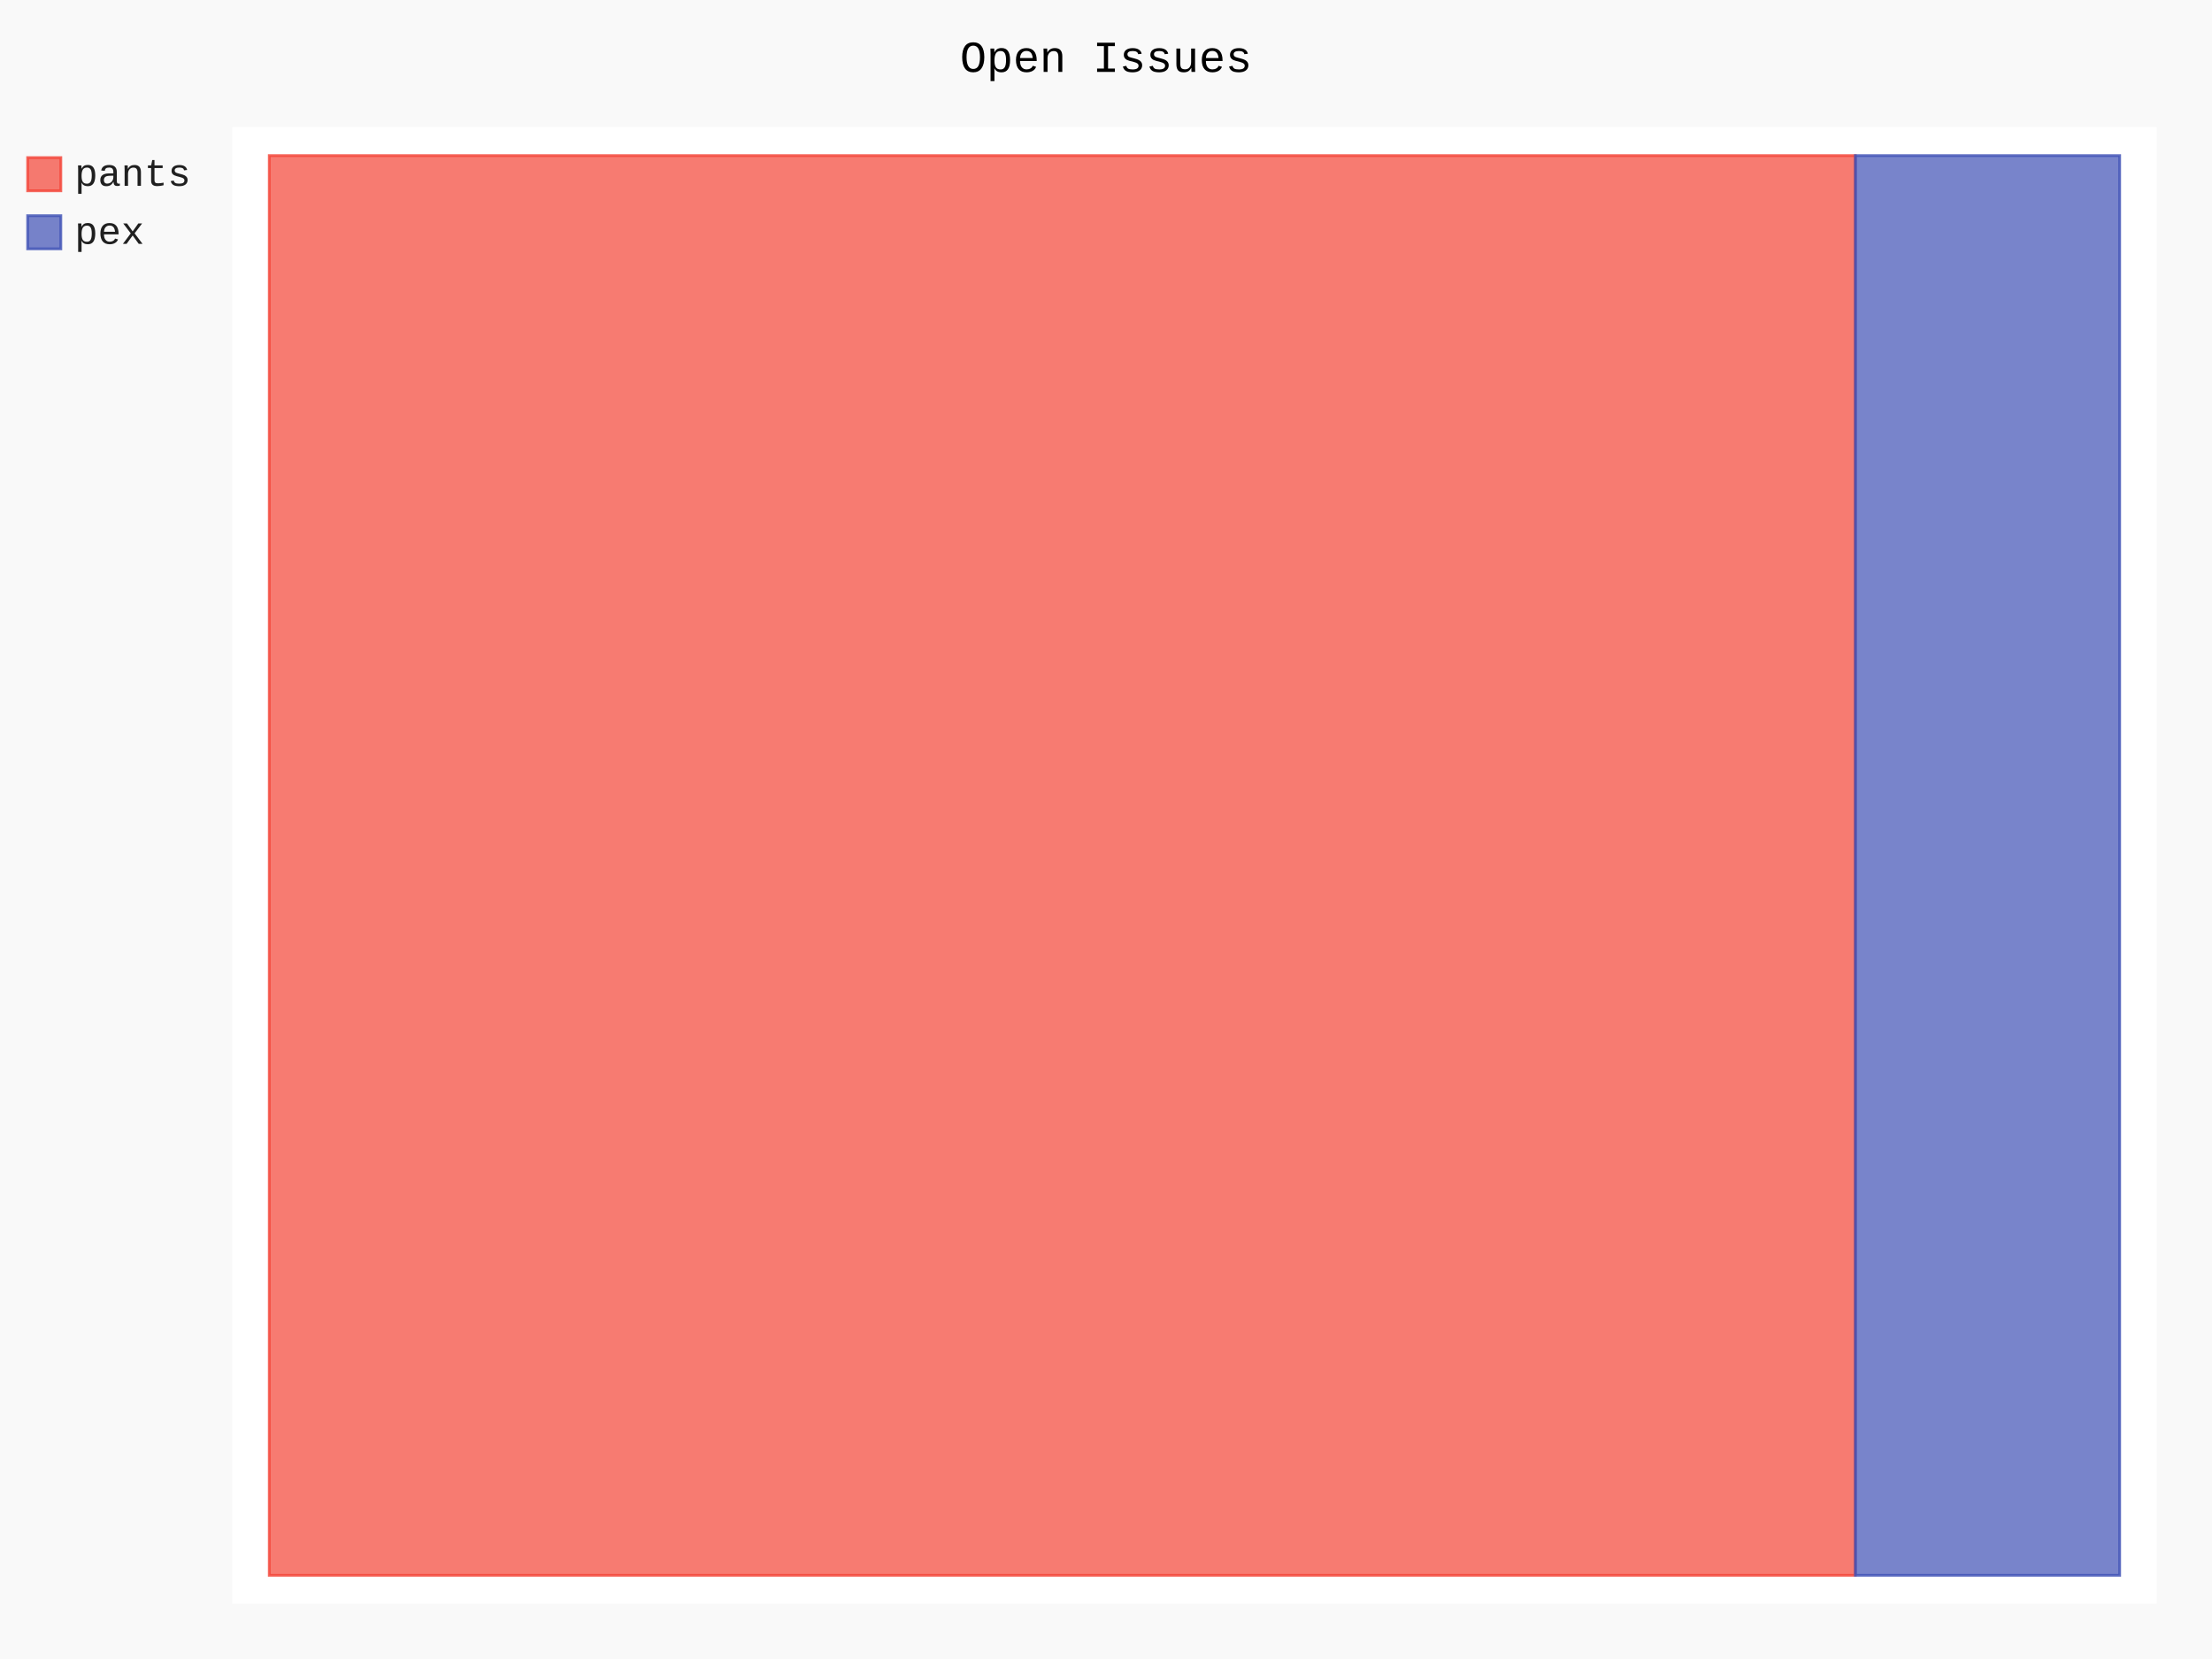
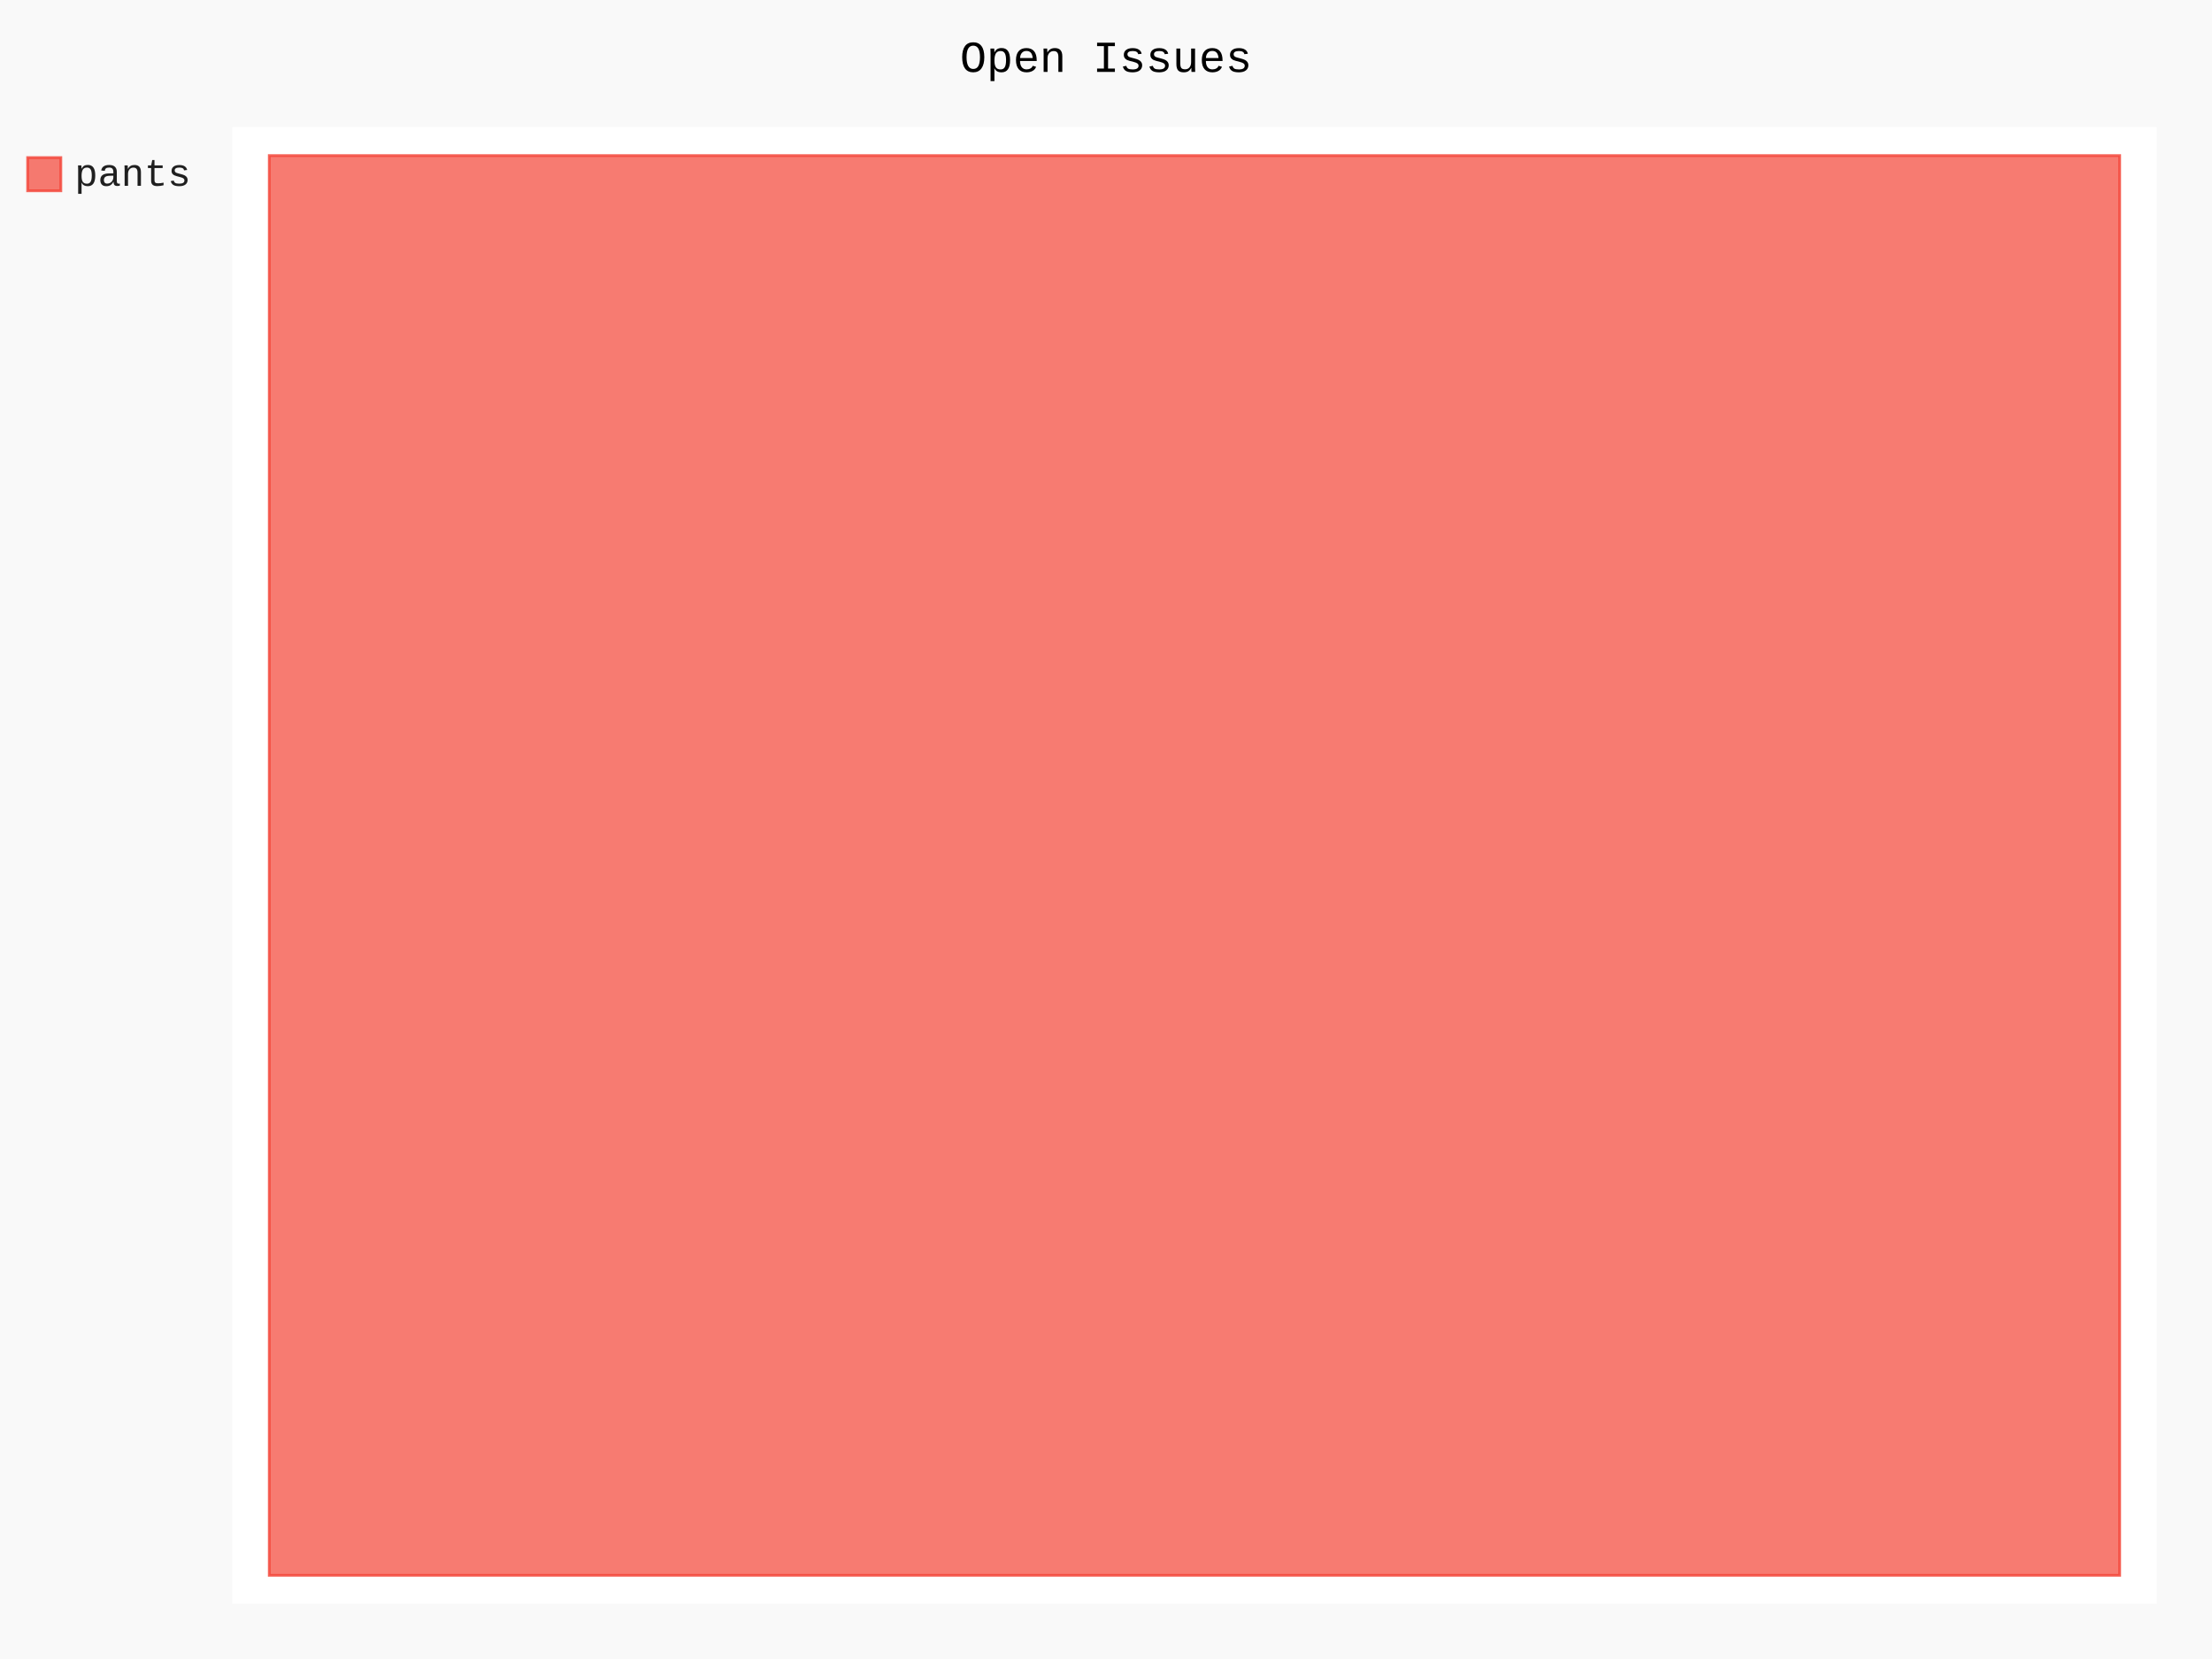
- <svg xmlns="http://www.w3.org/2000/svg" class="pygal-chart" id="chart-94d4acec-bf09-4a04-8a7a-3f6449d00c0a" viewBox="0 0 800 600">
+ <svg xmlns="http://www.w3.org/2000/svg" class="pygal-chart" id="chart-e82a28a9-8f66-4b94-8f42-9d2f54028f0e" viewBox="0 0 800 600">
  <defs>
-     <style type="text/css">#chart-94d4acec-bf09-4a04-8a7a-3f6449d00c0a{-webkit-user-select:none;-webkit-font-smoothing:antialiased;font-family:Consolas,"Liberation Mono",Menlo,Courier,monospace}#chart-94d4acec-bf09-4a04-8a7a-3f6449d00c0a .title{font-family:Consolas,"Liberation Mono",Menlo,Courier,monospace;font-size:16px}#chart-94d4acec-bf09-4a04-8a7a-3f6449d00c0a .legends .legend text{font-family:Consolas,"Liberation Mono",Menlo,Courier,monospace;font-size:14px}#chart-94d4acec-bf09-4a04-8a7a-3f6449d00c0a .axis text{font-family:Consolas,"Liberation Mono",Menlo,Courier,monospace;font-size:10px}#chart-94d4acec-bf09-4a04-8a7a-3f6449d00c0a .axis text.major{font-family:Consolas,"Liberation Mono",Menlo,Courier,monospace;font-size:10px}#chart-94d4acec-bf09-4a04-8a7a-3f6449d00c0a .text-overlay text.value{font-family:Consolas,"Liberation Mono",Menlo,Courier,monospace;font-size:16px}#chart-94d4acec-bf09-4a04-8a7a-3f6449d00c0a .text-overlay text.label{font-family:Consolas,"Liberation Mono",Menlo,Courier,monospace;font-size:10px}#chart-94d4acec-bf09-4a04-8a7a-3f6449d00c0a .tooltip{font-family:Consolas,"Liberation Mono",Menlo,Courier,monospace;font-size:14px}#chart-94d4acec-bf09-4a04-8a7a-3f6449d00c0a text.no_data{font-family:Consolas,"Liberation Mono",Menlo,Courier,monospace;font-size:64px}
- #chart-94d4acec-bf09-4a04-8a7a-3f6449d00c0a{background-color:rgba(249,249,249,1)}#chart-94d4acec-bf09-4a04-8a7a-3f6449d00c0a path,#chart-94d4acec-bf09-4a04-8a7a-3f6449d00c0a line,#chart-94d4acec-bf09-4a04-8a7a-3f6449d00c0a rect,#chart-94d4acec-bf09-4a04-8a7a-3f6449d00c0a circle{-webkit-transition:150ms;-moz-transition:150ms;transition:150ms}#chart-94d4acec-bf09-4a04-8a7a-3f6449d00c0a .graph &gt; .background{fill:rgba(249,249,249,1)}#chart-94d4acec-bf09-4a04-8a7a-3f6449d00c0a .plot &gt; .background{fill:rgba(255,255,255,1)}#chart-94d4acec-bf09-4a04-8a7a-3f6449d00c0a .graph{fill:rgba(0,0,0,.87)}#chart-94d4acec-bf09-4a04-8a7a-3f6449d00c0a text.no_data{fill:rgba(0,0,0,1)}#chart-94d4acec-bf09-4a04-8a7a-3f6449d00c0a .title{fill:rgba(0,0,0,1)}#chart-94d4acec-bf09-4a04-8a7a-3f6449d00c0a .legends .legend text{fill:rgba(0,0,0,.87)}#chart-94d4acec-bf09-4a04-8a7a-3f6449d00c0a .legends .legend:hover text{fill:rgba(0,0,0,1)}#chart-94d4acec-bf09-4a04-8a7a-3f6449d00c0a .axis .line{stroke:rgba(0,0,0,1)}#chart-94d4acec-bf09-4a04-8a7a-3f6449d00c0a .axis .guide.line{stroke:rgba(0,0,0,.54)}#chart-94d4acec-bf09-4a04-8a7a-3f6449d00c0a .axis .major.line{stroke:rgba(0,0,0,.87)}#chart-94d4acec-bf09-4a04-8a7a-3f6449d00c0a .axis text.major{fill:rgba(0,0,0,1)}#chart-94d4acec-bf09-4a04-8a7a-3f6449d00c0a .axis.y .guides:hover .guide.line,#chart-94d4acec-bf09-4a04-8a7a-3f6449d00c0a .line-graph .axis.x .guides:hover .guide.line,#chart-94d4acec-bf09-4a04-8a7a-3f6449d00c0a .stackedline-graph .axis.x .guides:hover .guide.line,#chart-94d4acec-bf09-4a04-8a7a-3f6449d00c0a .xy-graph .axis.x .guides:hover .guide.line{stroke:rgba(0,0,0,1)}#chart-94d4acec-bf09-4a04-8a7a-3f6449d00c0a .axis .guides:hover text{fill:rgba(0,0,0,1)}#chart-94d4acec-bf09-4a04-8a7a-3f6449d00c0a .reactive{fill-opacity:.7;stroke-opacity:.8}#chart-94d4acec-bf09-4a04-8a7a-3f6449d00c0a .ci{stroke:rgba(0,0,0,.87)}#chart-94d4acec-bf09-4a04-8a7a-3f6449d00c0a .reactive.active,#chart-94d4acec-bf09-4a04-8a7a-3f6449d00c0a .active .reactive{fill-opacity:.8;stroke-opacity:.9;stroke-width:4}#chart-94d4acec-bf09-4a04-8a7a-3f6449d00c0a .ci .reactive.active{stroke-width:1.5}#chart-94d4acec-bf09-4a04-8a7a-3f6449d00c0a .series text{fill:rgba(0,0,0,1)}#chart-94d4acec-bf09-4a04-8a7a-3f6449d00c0a .tooltip rect{fill:rgba(255,255,255,1);stroke:rgba(0,0,0,1);-webkit-transition:opacity 150ms;-moz-transition:opacity 150ms;transition:opacity 150ms}#chart-94d4acec-bf09-4a04-8a7a-3f6449d00c0a .tooltip .label{fill:rgba(0,0,0,.87)}#chart-94d4acec-bf09-4a04-8a7a-3f6449d00c0a .tooltip .label{fill:rgba(0,0,0,.87)}#chart-94d4acec-bf09-4a04-8a7a-3f6449d00c0a .tooltip .legend{font-size:.8em;fill:rgba(0,0,0,.54)}#chart-94d4acec-bf09-4a04-8a7a-3f6449d00c0a .tooltip .x_label{font-size:.6em;fill:rgba(0,0,0,1)}#chart-94d4acec-bf09-4a04-8a7a-3f6449d00c0a .tooltip .xlink{font-size:.5em;text-decoration:underline}#chart-94d4acec-bf09-4a04-8a7a-3f6449d00c0a .tooltip .value{font-size:1.5em}#chart-94d4acec-bf09-4a04-8a7a-3f6449d00c0a .bound{font-size:.5em}#chart-94d4acec-bf09-4a04-8a7a-3f6449d00c0a .max-value{font-size:.75em;fill:rgba(0,0,0,.54)}#chart-94d4acec-bf09-4a04-8a7a-3f6449d00c0a .map-element{fill:rgba(255,255,255,1);stroke:rgba(0,0,0,.54) !important}#chart-94d4acec-bf09-4a04-8a7a-3f6449d00c0a .map-element .reactive{fill-opacity:inherit;stroke-opacity:inherit}#chart-94d4acec-bf09-4a04-8a7a-3f6449d00c0a .color-0,#chart-94d4acec-bf09-4a04-8a7a-3f6449d00c0a .color-0 a:visited{stroke:#F44336;fill:#F44336}#chart-94d4acec-bf09-4a04-8a7a-3f6449d00c0a .color-1,#chart-94d4acec-bf09-4a04-8a7a-3f6449d00c0a .color-1 a:visited{stroke:#3F51B5;fill:#3F51B5}#chart-94d4acec-bf09-4a04-8a7a-3f6449d00c0a .text-overlay .color-0 text{fill:black}#chart-94d4acec-bf09-4a04-8a7a-3f6449d00c0a .text-overlay .color-1 text{fill:black}
- #chart-94d4acec-bf09-4a04-8a7a-3f6449d00c0a text.no_data{text-anchor:middle}#chart-94d4acec-bf09-4a04-8a7a-3f6449d00c0a .guide.line{fill:none}#chart-94d4acec-bf09-4a04-8a7a-3f6449d00c0a .centered{text-anchor:middle}#chart-94d4acec-bf09-4a04-8a7a-3f6449d00c0a .title{text-anchor:middle}#chart-94d4acec-bf09-4a04-8a7a-3f6449d00c0a .legends .legend text{fill-opacity:1}#chart-94d4acec-bf09-4a04-8a7a-3f6449d00c0a .axis.x text{text-anchor:middle}#chart-94d4acec-bf09-4a04-8a7a-3f6449d00c0a .axis.x:not(.web) text[transform]{text-anchor:start}#chart-94d4acec-bf09-4a04-8a7a-3f6449d00c0a .axis.x:not(.web) text[transform].backwards{text-anchor:end}#chart-94d4acec-bf09-4a04-8a7a-3f6449d00c0a .axis.y text{text-anchor:end}#chart-94d4acec-bf09-4a04-8a7a-3f6449d00c0a .axis.y text[transform].backwards{text-anchor:start}#chart-94d4acec-bf09-4a04-8a7a-3f6449d00c0a .axis.y2 text{text-anchor:start}#chart-94d4acec-bf09-4a04-8a7a-3f6449d00c0a .axis.y2 text[transform].backwards{text-anchor:end}#chart-94d4acec-bf09-4a04-8a7a-3f6449d00c0a .axis .guide.line{stroke-dasharray:4,4}#chart-94d4acec-bf09-4a04-8a7a-3f6449d00c0a .axis .major.guide.line{stroke-dasharray:6,6}#chart-94d4acec-bf09-4a04-8a7a-3f6449d00c0a .horizontal .axis.y .guide.line,#chart-94d4acec-bf09-4a04-8a7a-3f6449d00c0a .horizontal .axis.y2 .guide.line,#chart-94d4acec-bf09-4a04-8a7a-3f6449d00c0a .vertical .axis.x .guide.line{opacity:0}#chart-94d4acec-bf09-4a04-8a7a-3f6449d00c0a .horizontal .axis.always_show .guide.line,#chart-94d4acec-bf09-4a04-8a7a-3f6449d00c0a .vertical .axis.always_show .guide.line{opacity:1 !important}#chart-94d4acec-bf09-4a04-8a7a-3f6449d00c0a .axis.y .guides:hover .guide.line,#chart-94d4acec-bf09-4a04-8a7a-3f6449d00c0a .axis.y2 .guides:hover .guide.line,#chart-94d4acec-bf09-4a04-8a7a-3f6449d00c0a .axis.x .guides:hover .guide.line{opacity:1}#chart-94d4acec-bf09-4a04-8a7a-3f6449d00c0a .axis .guides:hover text{opacity:1}#chart-94d4acec-bf09-4a04-8a7a-3f6449d00c0a .nofill{fill:none}#chart-94d4acec-bf09-4a04-8a7a-3f6449d00c0a .subtle-fill{fill-opacity:.2}#chart-94d4acec-bf09-4a04-8a7a-3f6449d00c0a .dot{stroke-width:1px;fill-opacity:1}#chart-94d4acec-bf09-4a04-8a7a-3f6449d00c0a .dot.active{stroke-width:5px}#chart-94d4acec-bf09-4a04-8a7a-3f6449d00c0a .dot.negative{fill:transparent}#chart-94d4acec-bf09-4a04-8a7a-3f6449d00c0a text,#chart-94d4acec-bf09-4a04-8a7a-3f6449d00c0a tspan{stroke:none !important}#chart-94d4acec-bf09-4a04-8a7a-3f6449d00c0a .series text.active{opacity:1}#chart-94d4acec-bf09-4a04-8a7a-3f6449d00c0a .tooltip rect{fill-opacity:.95;stroke-width:.5}#chart-94d4acec-bf09-4a04-8a7a-3f6449d00c0a .tooltip text{fill-opacity:1}#chart-94d4acec-bf09-4a04-8a7a-3f6449d00c0a .showable{visibility:hidden}#chart-94d4acec-bf09-4a04-8a7a-3f6449d00c0a .showable.shown{visibility:visible}#chart-94d4acec-bf09-4a04-8a7a-3f6449d00c0a .gauge-background{fill:rgba(229,229,229,1);stroke:none}#chart-94d4acec-bf09-4a04-8a7a-3f6449d00c0a .bg-lines{stroke:rgba(249,249,249,1);stroke-width:2px}</style>
+     <style type="text/css">#chart-e82a28a9-8f66-4b94-8f42-9d2f54028f0e{-webkit-user-select:none;-webkit-font-smoothing:antialiased;font-family:Consolas,"Liberation Mono",Menlo,Courier,monospace}#chart-e82a28a9-8f66-4b94-8f42-9d2f54028f0e .title{font-family:Consolas,"Liberation Mono",Menlo,Courier,monospace;font-size:16px}#chart-e82a28a9-8f66-4b94-8f42-9d2f54028f0e .legends .legend text{font-family:Consolas,"Liberation Mono",Menlo,Courier,monospace;font-size:14px}#chart-e82a28a9-8f66-4b94-8f42-9d2f54028f0e .axis text{font-family:Consolas,"Liberation Mono",Menlo,Courier,monospace;font-size:10px}#chart-e82a28a9-8f66-4b94-8f42-9d2f54028f0e .axis text.major{font-family:Consolas,"Liberation Mono",Menlo,Courier,monospace;font-size:10px}#chart-e82a28a9-8f66-4b94-8f42-9d2f54028f0e .text-overlay text.value{font-family:Consolas,"Liberation Mono",Menlo,Courier,monospace;font-size:16px}#chart-e82a28a9-8f66-4b94-8f42-9d2f54028f0e .text-overlay text.label{font-family:Consolas,"Liberation Mono",Menlo,Courier,monospace;font-size:10px}#chart-e82a28a9-8f66-4b94-8f42-9d2f54028f0e .tooltip{font-family:Consolas,"Liberation Mono",Menlo,Courier,monospace;font-size:14px}#chart-e82a28a9-8f66-4b94-8f42-9d2f54028f0e text.no_data{font-family:Consolas,"Liberation Mono",Menlo,Courier,monospace;font-size:64px}
+ #chart-e82a28a9-8f66-4b94-8f42-9d2f54028f0e{background-color:rgba(249,249,249,1)}#chart-e82a28a9-8f66-4b94-8f42-9d2f54028f0e path,#chart-e82a28a9-8f66-4b94-8f42-9d2f54028f0e line,#chart-e82a28a9-8f66-4b94-8f42-9d2f54028f0e rect,#chart-e82a28a9-8f66-4b94-8f42-9d2f54028f0e circle{-webkit-transition:150ms;-moz-transition:150ms;transition:150ms}#chart-e82a28a9-8f66-4b94-8f42-9d2f54028f0e .graph &gt; .background{fill:rgba(249,249,249,1)}#chart-e82a28a9-8f66-4b94-8f42-9d2f54028f0e .plot &gt; .background{fill:rgba(255,255,255,1)}#chart-e82a28a9-8f66-4b94-8f42-9d2f54028f0e .graph{fill:rgba(0,0,0,.87)}#chart-e82a28a9-8f66-4b94-8f42-9d2f54028f0e text.no_data{fill:rgba(0,0,0,1)}#chart-e82a28a9-8f66-4b94-8f42-9d2f54028f0e .title{fill:rgba(0,0,0,1)}#chart-e82a28a9-8f66-4b94-8f42-9d2f54028f0e .legends .legend text{fill:rgba(0,0,0,.87)}#chart-e82a28a9-8f66-4b94-8f42-9d2f54028f0e .legends .legend:hover text{fill:rgba(0,0,0,1)}#chart-e82a28a9-8f66-4b94-8f42-9d2f54028f0e .axis .line{stroke:rgba(0,0,0,1)}#chart-e82a28a9-8f66-4b94-8f42-9d2f54028f0e .axis .guide.line{stroke:rgba(0,0,0,.54)}#chart-e82a28a9-8f66-4b94-8f42-9d2f54028f0e .axis .major.line{stroke:rgba(0,0,0,.87)}#chart-e82a28a9-8f66-4b94-8f42-9d2f54028f0e .axis text.major{fill:rgba(0,0,0,1)}#chart-e82a28a9-8f66-4b94-8f42-9d2f54028f0e .axis.y .guides:hover .guide.line,#chart-e82a28a9-8f66-4b94-8f42-9d2f54028f0e .line-graph .axis.x .guides:hover .guide.line,#chart-e82a28a9-8f66-4b94-8f42-9d2f54028f0e .stackedline-graph .axis.x .guides:hover .guide.line,#chart-e82a28a9-8f66-4b94-8f42-9d2f54028f0e .xy-graph .axis.x .guides:hover .guide.line{stroke:rgba(0,0,0,1)}#chart-e82a28a9-8f66-4b94-8f42-9d2f54028f0e .axis .guides:hover text{fill:rgba(0,0,0,1)}#chart-e82a28a9-8f66-4b94-8f42-9d2f54028f0e .reactive{fill-opacity:.7;stroke-opacity:.8}#chart-e82a28a9-8f66-4b94-8f42-9d2f54028f0e .ci{stroke:rgba(0,0,0,.87)}#chart-e82a28a9-8f66-4b94-8f42-9d2f54028f0e .reactive.active,#chart-e82a28a9-8f66-4b94-8f42-9d2f54028f0e .active .reactive{fill-opacity:.8;stroke-opacity:.9;stroke-width:4}#chart-e82a28a9-8f66-4b94-8f42-9d2f54028f0e .ci .reactive.active{stroke-width:1.5}#chart-e82a28a9-8f66-4b94-8f42-9d2f54028f0e .series text{fill:rgba(0,0,0,1)}#chart-e82a28a9-8f66-4b94-8f42-9d2f54028f0e .tooltip rect{fill:rgba(255,255,255,1);stroke:rgba(0,0,0,1);-webkit-transition:opacity 150ms;-moz-transition:opacity 150ms;transition:opacity 150ms}#chart-e82a28a9-8f66-4b94-8f42-9d2f54028f0e .tooltip .label{fill:rgba(0,0,0,.87)}#chart-e82a28a9-8f66-4b94-8f42-9d2f54028f0e .tooltip .label{fill:rgba(0,0,0,.87)}#chart-e82a28a9-8f66-4b94-8f42-9d2f54028f0e .tooltip .legend{font-size:.8em;fill:rgba(0,0,0,.54)}#chart-e82a28a9-8f66-4b94-8f42-9d2f54028f0e .tooltip .x_label{font-size:.6em;fill:rgba(0,0,0,1)}#chart-e82a28a9-8f66-4b94-8f42-9d2f54028f0e .tooltip .xlink{font-size:.5em;text-decoration:underline}#chart-e82a28a9-8f66-4b94-8f42-9d2f54028f0e .tooltip .value{font-size:1.5em}#chart-e82a28a9-8f66-4b94-8f42-9d2f54028f0e .bound{font-size:.5em}#chart-e82a28a9-8f66-4b94-8f42-9d2f54028f0e .max-value{font-size:.75em;fill:rgba(0,0,0,.54)}#chart-e82a28a9-8f66-4b94-8f42-9d2f54028f0e .map-element{fill:rgba(255,255,255,1);stroke:rgba(0,0,0,.54) !important}#chart-e82a28a9-8f66-4b94-8f42-9d2f54028f0e .map-element .reactive{fill-opacity:inherit;stroke-opacity:inherit}#chart-e82a28a9-8f66-4b94-8f42-9d2f54028f0e .color-0,#chart-e82a28a9-8f66-4b94-8f42-9d2f54028f0e .color-0 a:visited{stroke:#F44336;fill:#F44336}#chart-e82a28a9-8f66-4b94-8f42-9d2f54028f0e .text-overlay .color-0 text{fill:black}
+ #chart-e82a28a9-8f66-4b94-8f42-9d2f54028f0e text.no_data{text-anchor:middle}#chart-e82a28a9-8f66-4b94-8f42-9d2f54028f0e .guide.line{fill:none}#chart-e82a28a9-8f66-4b94-8f42-9d2f54028f0e .centered{text-anchor:middle}#chart-e82a28a9-8f66-4b94-8f42-9d2f54028f0e .title{text-anchor:middle}#chart-e82a28a9-8f66-4b94-8f42-9d2f54028f0e .legends .legend text{fill-opacity:1}#chart-e82a28a9-8f66-4b94-8f42-9d2f54028f0e .axis.x text{text-anchor:middle}#chart-e82a28a9-8f66-4b94-8f42-9d2f54028f0e .axis.x:not(.web) text[transform]{text-anchor:start}#chart-e82a28a9-8f66-4b94-8f42-9d2f54028f0e .axis.x:not(.web) text[transform].backwards{text-anchor:end}#chart-e82a28a9-8f66-4b94-8f42-9d2f54028f0e .axis.y text{text-anchor:end}#chart-e82a28a9-8f66-4b94-8f42-9d2f54028f0e .axis.y text[transform].backwards{text-anchor:start}#chart-e82a28a9-8f66-4b94-8f42-9d2f54028f0e .axis.y2 text{text-anchor:start}#chart-e82a28a9-8f66-4b94-8f42-9d2f54028f0e .axis.y2 text[transform].backwards{text-anchor:end}#chart-e82a28a9-8f66-4b94-8f42-9d2f54028f0e .axis .guide.line{stroke-dasharray:4,4}#chart-e82a28a9-8f66-4b94-8f42-9d2f54028f0e .axis .major.guide.line{stroke-dasharray:6,6}#chart-e82a28a9-8f66-4b94-8f42-9d2f54028f0e .horizontal .axis.y .guide.line,#chart-e82a28a9-8f66-4b94-8f42-9d2f54028f0e .horizontal .axis.y2 .guide.line,#chart-e82a28a9-8f66-4b94-8f42-9d2f54028f0e .vertical .axis.x .guide.line{opacity:0}#chart-e82a28a9-8f66-4b94-8f42-9d2f54028f0e .horizontal .axis.always_show .guide.line,#chart-e82a28a9-8f66-4b94-8f42-9d2f54028f0e .vertical .axis.always_show .guide.line{opacity:1 !important}#chart-e82a28a9-8f66-4b94-8f42-9d2f54028f0e .axis.y .guides:hover .guide.line,#chart-e82a28a9-8f66-4b94-8f42-9d2f54028f0e .axis.y2 .guides:hover .guide.line,#chart-e82a28a9-8f66-4b94-8f42-9d2f54028f0e .axis.x .guides:hover .guide.line{opacity:1}#chart-e82a28a9-8f66-4b94-8f42-9d2f54028f0e .axis .guides:hover text{opacity:1}#chart-e82a28a9-8f66-4b94-8f42-9d2f54028f0e .nofill{fill:none}#chart-e82a28a9-8f66-4b94-8f42-9d2f54028f0e .subtle-fill{fill-opacity:.2}#chart-e82a28a9-8f66-4b94-8f42-9d2f54028f0e .dot{stroke-width:1px;fill-opacity:1}#chart-e82a28a9-8f66-4b94-8f42-9d2f54028f0e .dot.active{stroke-width:5px}#chart-e82a28a9-8f66-4b94-8f42-9d2f54028f0e .dot.negative{fill:transparent}#chart-e82a28a9-8f66-4b94-8f42-9d2f54028f0e text,#chart-e82a28a9-8f66-4b94-8f42-9d2f54028f0e tspan{stroke:none !important}#chart-e82a28a9-8f66-4b94-8f42-9d2f54028f0e .series text.active{opacity:1}#chart-e82a28a9-8f66-4b94-8f42-9d2f54028f0e .tooltip rect{fill-opacity:.95;stroke-width:.5}#chart-e82a28a9-8f66-4b94-8f42-9d2f54028f0e .tooltip text{fill-opacity:1}#chart-e82a28a9-8f66-4b94-8f42-9d2f54028f0e .showable{visibility:hidden}#chart-e82a28a9-8f66-4b94-8f42-9d2f54028f0e .showable.shown{visibility:visible}#chart-e82a28a9-8f66-4b94-8f42-9d2f54028f0e .gauge-background{fill:rgba(229,229,229,1);stroke:none}#chart-e82a28a9-8f66-4b94-8f42-9d2f54028f0e .bg-lines{stroke:rgba(249,249,249,1);stroke-width:2px}</style>
  </defs>
  <g class="graph treemap-graph vertical">
    <rect class="background" height="600" width="800" x="0" y="0" />
    <g class="plot" transform="translate(84, 46)">
      <rect class="background" height="534" width="696.0" x="0" y="0" />
      <g class="series serie-0 color-0">
        <g class="rects">
          <g class="rect">
-             <rect class="rect reactive tooltip-trigger" height="513.462" width="573.626" x="13.385" y="10.269" />
-           </g>
-         </g>
-       </g>
-       <g class="series serie-1 color-1">
-         <g class="rects">
-           <g class="rect">
-             <rect class="rect reactive tooltip-trigger" height="513.462" width="95.604" x="587.011" y="10.269" />
+             <rect class="rect reactive tooltip-trigger" height="513.462" width="669.231" x="13.385" y="10.269" />
          </g>
        </g>
      </g>
    </g>
    <g class="titles">
      <text class="title plot_title" x="400.0" y="26">Open Issues</text>
    </g>
    <g class="plot overlay" transform="translate(84, 46)">
      <g class="series serie-0 color-0" />
-       <g class="series serie-1 color-1" />
    </g>
    <g class="plot text-overlay" transform="translate(84, 46)">
      <g class="series serie-0 color-0" />
-       <g class="series serie-1 color-1" />
    </g>
    <g class="plot tooltip-overlay" transform="translate(84, 46)">
      <g class="tooltip" style="opacity: 0" transform="translate(0 0)">
        <rect class="tooltip-box" height="0" rx="0" ry="0" width="0" />
        <g class="text" />
      </g>
    </g>
    <g class="legends" transform="translate(10, 56)">
      <g class="legend reactive activate-serie" id="activate-serie-0">
        <rect class="color-0 reactive" height="12" width="12" x="0.0" y="1.0" />
        <text x="17.0" y="11.2">pants</text>
      </g>
-       <g class="legend reactive activate-serie" id="activate-serie-1">
-         <rect class="color-1 reactive" height="12" width="12" x="0.0" y="22.0" />
-         <text x="17.0" y="32.2">pex</text>
-       </g>
    </g>
    <g class="legends" transform="translate(790, 56)" />
  </g>
</svg>
